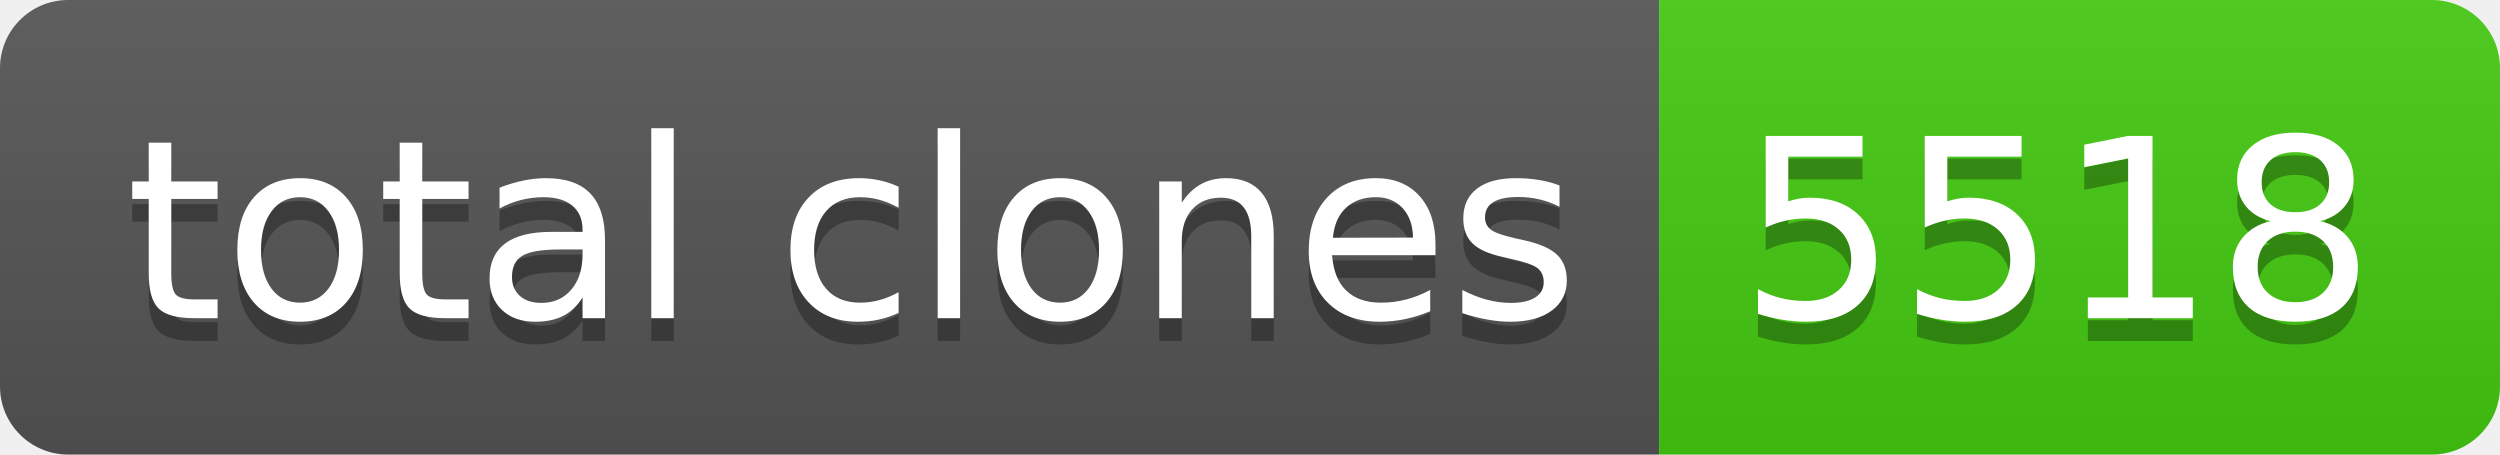
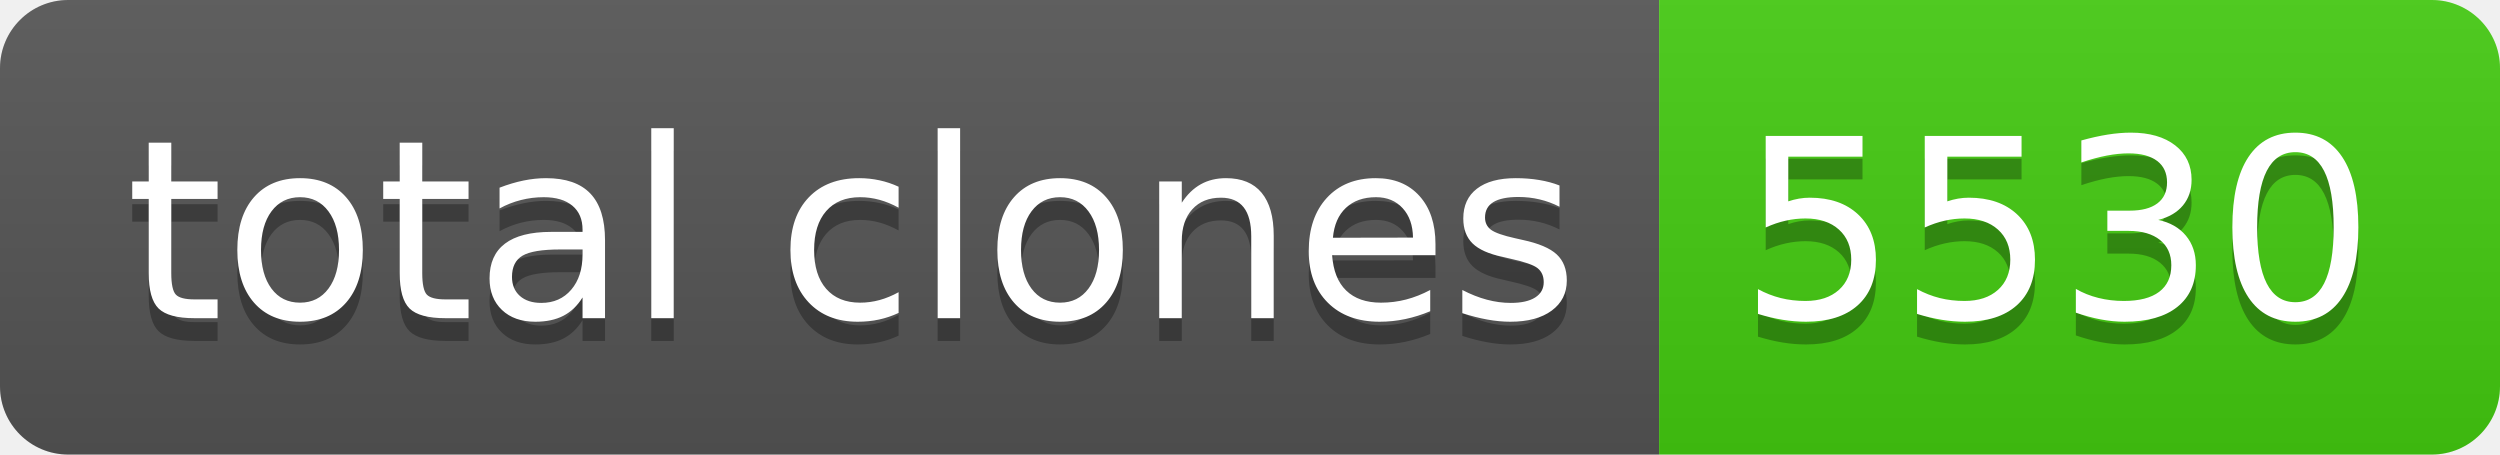
- <svg xmlns="http://www.w3.org/2000/svg" width="110" height="20" role="img" aria-label="total clones: 5518">
+ <svg xmlns="http://www.w3.org/2000/svg" width="110" height="20" role="img" aria-label="total clones: 5530">
  <linearGradient id="s" x2="0" y2="100%">
    <stop offset="0" stop-color="#bbb" stop-opacity=".1" />
    <stop offset="1" stop-opacity=".1" />
  </linearGradient>
  <clipPath id="r">
    <rect width="110" height="20" rx="3" fill="#fff" />
  </clipPath>
  <g clip-path="url(#r)">
    <rect width="73" height="20" fill="#555" />
    <rect x="73" width="37" height="20" fill="#4c1" />
    <rect width="110" height="20" fill="url(#s)" />
  </g>
  <g fill="#fff" text-anchor="middle" font-family="Verdana,Geneva,DejaVu Sans,sans-serif" text-rendering="geometricPrecision" font-size="110">
    <text aria-hidden="true" x="375" y="150" fill="#010101" fill-opacity=".3" transform="scale(.1)" textLength="630">total clones</text>
    <text x="375" y="140" transform="scale(.1)" fill="#fff" textLength="630">total clones</text>
-     <text aria-hidden="true" x="905" y="150" fill="#010101" fill-opacity=".3" transform="scale(.1)" textLength="270">5518</text>
-     <text x="905" y="140" transform="scale(.1)" fill="#fff" textLength="270">5518</text>
+     <text aria-hidden="true" x="905" y="150" fill="#010101" fill-opacity=".3" transform="scale(.1)" textLength="270">5530</text>
+     <text x="905" y="140" transform="scale(.1)" fill="#fff" textLength="270">5530</text>
  </g>
</svg>
